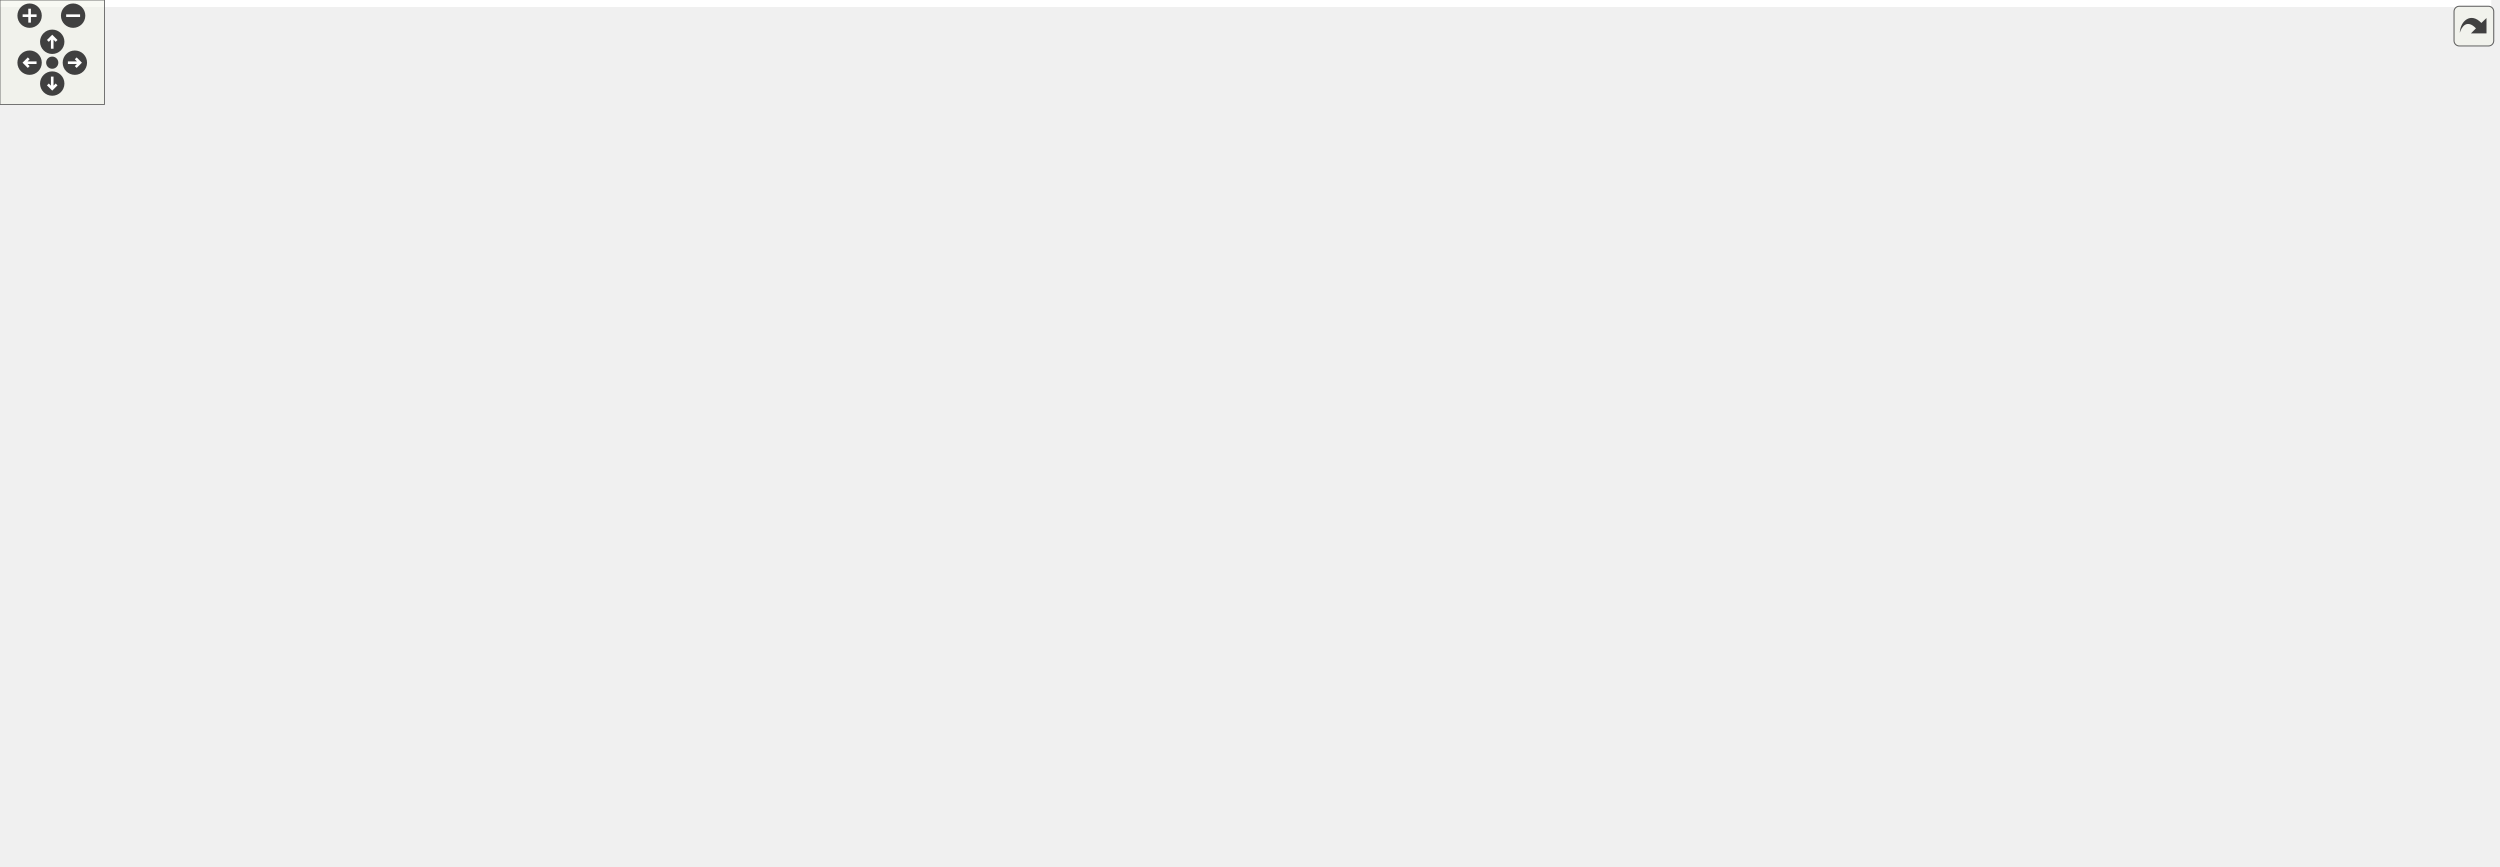
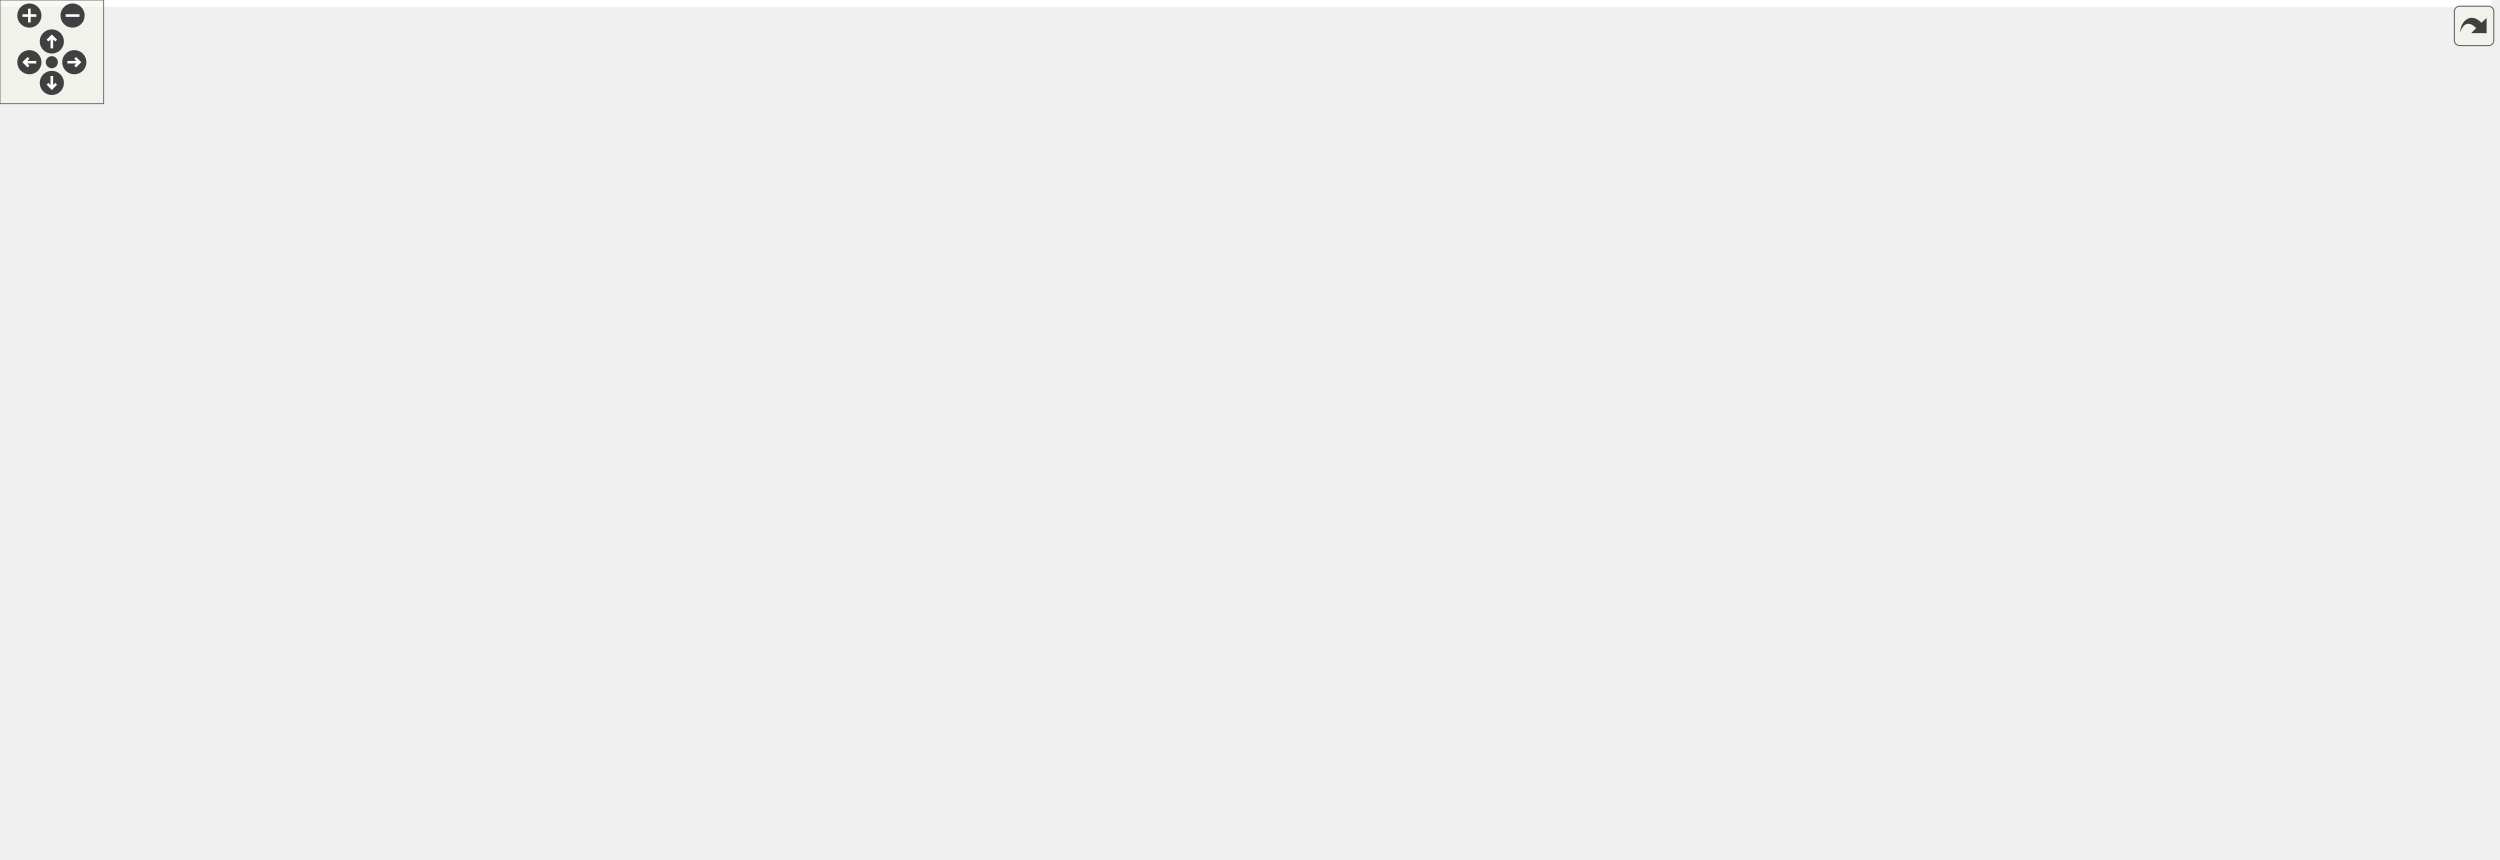
<svg xmlns="http://www.w3.org/2000/svg" xmlns:xlink="http://www.w3.org/1999/xlink" id="main" version="1.1" xml:space="preserve">
  <style type="text/css">
.edge:hover path { stroke: red; }
.edge:hover polygon { stroke: red; fill: red; }
</style>
  <defs>
    <circle id="rim" cx="0" cy="0" r="7" />
    <circle id="rim2" cx="0" cy="0" r="3.5" />
    <g id="zoomPlus">
      <use xlink:href="#rim" fill="#404040">
        <set attributeName="fill" to="#808080" begin="zoomplus.mouseover" end="zoomplus.mouseout" />
      </use>
      <path d="M-4,0h8M0,-4v8" fill="none" stroke="white" stroke-width="1.5" pointer-events="none" />
    </g>
    <g id="zoomMin">
      <use xlink:href="#rim" fill="#404040">
        <set attributeName="fill" to="#808080" begin="zoomminus.mouseover" end="zoomminus.mouseout" />
      </use>
      <path d="M-4,0h8" fill="none" stroke="white" stroke-width="1.5" pointer-events="none" />
    </g>
    <g id="dirArrow">
      <path fill="none" stroke="white" stroke-width="1.5" d="M0,-3.0v7 M-2.5,-0.5L0,-3.0L2.5,-0.5" />
    </g>
    <g id="resetDef">
      <use xlink:href="#rim2" fill="#404040">
        <set attributeName="fill" to="#808080" begin="reset.mouseover" end="reset.mouseout" />
      </use>
    </g>
  </defs>
  <svg id="graph" class="graph">
    <g id="viewport">
-       <polygon fill="white" stroke="transparent" points="-4,4 -4,-437 1430.98,-437 1430.98,4 -4,4" />
+       <polygon fill="white" stroke="transparent" points="-4,4 -4,-437 1441.98,-437 1441.98,4 -4,4" />
      <g id="node1" class="node">
        <g id="a_node1">
          <a xlink:title=" ">
-             <polygon fill="#bfbfbf" stroke="black" points="938.48,-413.5 938.48,-432.5 1056.48,-432.5 1056.48,-413.5 938.48,-413.5" />
-             <text text-anchor="middle" x="997.48" y="-420.5" font-family="Helvetica,sans-Serif" font-size="10.00">road_curve_offset.cc</text>
+             <polygon fill="#bfbfbf" stroke="black" points="943.48,-413.5 943.48,-432.5 1061.48,-432.5 1061.48,-413.5 943.48,-413.5" />
+             <text text-anchor="middle" x="1002.48" y="-420.5" font-family="Helvetica,sans-Serif" font-size="10.00">road_curve_offset.cc</text>
          </a>
        </g>
      </g>
      <g id="node2" class="node">
        <g id="a_node2">
          <a xlink:href="road__curve__offset_8h.html" target="_top" xlink:title=" ">
            <polygon fill="white" stroke="black" points="582.98,-346.5 582.98,-376.5 731.98,-376.5 731.98,-346.5 582.98,-346.5" />
            <text text-anchor="start" x="590.98" y="-364.5" font-family="Helvetica,sans-Serif" font-size="10.00">maliput_malidrive/road</text>
            <text text-anchor="middle" x="657.48" y="-353.5" font-family="Helvetica,sans-Serif" font-size="10.00">_curve/road_curve_offset.h</text>
          </a>
        </g>
      </g>
      <g id="edge1" class="edge">
-         <path fill="none" stroke="midnightblue" d="M948.77,-413.48C895,-404.07 807.45,-388.74 742.35,-377.35" />
-         <polygon fill="midnightblue" stroke="midnightblue" points="742.56,-373.84 732.1,-375.56 741.35,-380.73 742.56,-373.84" />
+         <path fill="none" stroke="midnightblue" d="M953.05,-413.48C898.11,-404 808.42,-388.53 742.23,-377.12" />
+         <polygon fill="midnightblue" stroke="midnightblue" points="742.68,-373.64 732.23,-375.39 741.49,-380.54 742.68,-373.64" />
      </g>
      <g id="node9" class="node">
        <g id="a_node9">
          <a xlink:href="../../maliput/html/logger_8h.html.html" xlink:title=" ">
            <polygon fill="white" stroke="black" points="800.98,-6 800.98,-25 943.98,-25 943.98,-6 800.98,-6" />
            <text text-anchor="middle" x="872.48" y="-13" font-family="Helvetica,sans-Serif" font-size="10.00">maliput/common/logger.h</text>
          </a>
        </g>
      </g>
-       <g id="edge30" class="edge">
-         <path fill="none" stroke="midnightblue" d="M955.1,-413.5C933.38,-407.02 908.25,-395.87 892.48,-377 867.05,-346.55 872.48,-329.68 872.48,-290 872.48,-290 872.48,-290 872.48,-148.5 872.48,-108.16 872.48,-60.88 872.48,-35.28" />
+       <g id="edge29" class="edge">
+         <path fill="none" stroke="midnightblue" d="M956.18,-413.45C933.89,-407.03 908.58,-395.95 892.48,-377 866.79,-346.76 872.48,-329.68 872.48,-290 872.48,-290 872.48,-290 872.48,-148.5 872.48,-108.16 872.48,-60.88 872.48,-35.28" />
        <polygon fill="midnightblue" stroke="midnightblue" points="875.98,-35.15 872.48,-25.15 868.98,-35.15 875.98,-35.15" />
      </g>
      <g id="node22" class="node">
        <g id="a_node22">
          <a xlink:title=" ">
            <polygon fill="white" stroke="#bfbfbf" points="900.98,-352 900.98,-371 977.98,-371 977.98,-352 900.98,-352" />
            <text text-anchor="middle" x="939.48" y="-359" font-family="Helvetica,sans-Serif" font-size="10.00">Eigen/Dense</text>
          </a>
        </g>
      </g>
      <g id="edge28" class="edge">
-         <path fill="none" stroke="midnightblue" d="M989.17,-413.48C980.3,-404.37 966.04,-389.74 955.06,-378.48" />
-         <polygon fill="midnightblue" stroke="midnightblue" points="957.26,-375.73 947.78,-371.01 952.25,-380.61 957.26,-375.73" />
+         <path fill="none" stroke="midnightblue" d="M993.45,-413.48C983.72,-404.28 968.02,-389.46 956.06,-378.16" />
+         <polygon fill="midnightblue" stroke="midnightblue" points="958.16,-375.33 948.49,-371.01 953.36,-380.42 958.16,-375.33" />
      </g>
      <g id="node23" class="node">
        <g id="a_node23">
-           <a xlink:title=" ">
-             <polygon fill="white" stroke="#bfbfbf" points="995.98,-346.5 995.98,-376.5 1114.98,-376.5 1114.98,-346.5 995.98,-346.5" />
-             <text text-anchor="start" x="1003.98" y="-364.5" font-family="Helvetica,sans-Serif" font-size="10.00">drake/common/eigen</text>
-             <text text-anchor="middle" x="1055.48" y="-353.5" font-family="Helvetica,sans-Serif" font-size="10.00">_types.h</text>
-           </a>
-         </g>
-       </g>
-       <g id="edge29" class="edge">
-         <path fill="none" stroke="midnightblue" d="M1005.79,-413.48C1013.28,-405.79 1024.61,-394.17 1034.56,-383.96" />
-         <polygon fill="midnightblue" stroke="midnightblue" points="1037.34,-386.13 1041.81,-376.52 1032.33,-381.24 1037.34,-386.13" />
+           <a xlink:href="../../maliput/html/maliput__unused_8h.html.html" xlink:title=" ">
+             <polygon fill="white" stroke="black" points="996.48,-346.5 996.48,-376.5 1136.48,-376.5 1136.48,-346.5 996.48,-346.5" />
+             <text text-anchor="start" x="1004.48" y="-364.5" font-family="Helvetica,sans-Serif" font-size="10.00">maliput/common/maliput</text>
+             <text text-anchor="middle" x="1066.48" y="-353.5" font-family="Helvetica,sans-Serif" font-size="10.00">_unused.h</text>
+           </a>
+         </g>
+       </g>
+       <g id="edge30" class="edge">
+         <path fill="none" stroke="midnightblue" d="M1011.65,-413.48C1020.08,-405.64 1032.91,-393.71 1044.04,-383.37" />
+         <polygon fill="midnightblue" stroke="midnightblue" points="1046.46,-385.9 1051.4,-376.52 1041.69,-380.77 1046.46,-385.9" />
      </g>
      <g id="node24" class="node">
        <g id="a_node24">
-           <a xlink:href="../../maliput/html/maliput__unused_8h.html.html" xlink:title=" ">
-             <polygon fill="white" stroke="black" points="1133.48,-346.5 1133.48,-376.5 1273.48,-376.5 1273.48,-346.5 1133.48,-346.5" />
-             <text text-anchor="start" x="1141.48" y="-364.5" font-family="Helvetica,sans-Serif" font-size="10.00">maliput/common/maliput</text>
-             <text text-anchor="middle" x="1203.48" y="-353.5" font-family="Helvetica,sans-Serif" font-size="10.00">_unused.h</text>
+           <a xlink:title=" ">
+             <polygon fill="white" stroke="#bfbfbf" points="1154.48,-346.5 1154.48,-376.5 1284.48,-376.5 1284.48,-346.5 1154.48,-346.5" />
+             <text text-anchor="start" x="1162.48" y="-364.5" font-family="Helvetica,sans-Serif" font-size="10.00">maliput/drake/common</text>
+             <text text-anchor="middle" x="1219.48" y="-353.5" font-family="Helvetica,sans-Serif" font-size="10.00">/eigen_types.h</text>
          </a>
        </g>
      </g>
      <g id="edge31" class="edge">
-         <path fill="none" stroke="midnightblue" d="M1027,-413.48C1057.63,-404.63 1106.37,-390.55 1144.87,-379.43" />
-         <polygon fill="midnightblue" stroke="midnightblue" points="1146.29,-382.66 1154.93,-376.52 1144.35,-375.94 1146.29,-382.66" />
+         <path fill="none" stroke="midnightblue" d="M1033.57,-413.48C1066.05,-404.57 1117.84,-390.37 1158.52,-379.22" />
+         <polygon fill="midnightblue" stroke="midnightblue" points="1159.62,-382.54 1168.34,-376.52 1157.77,-375.79 1159.62,-382.54" />
      </g>
      <g id="node25" class="node">
        <g id="a_node25">
          <a xlink:href="../../maliput/html/saturate_8h.html.html" xlink:title=" ">
-             <polygon fill="white" stroke="black" points="1291.98,-352 1291.98,-371 1426.98,-371 1426.98,-352 1291.98,-352" />
-             <text text-anchor="middle" x="1359.48" y="-359" font-family="Helvetica,sans-Serif" font-size="10.00">maliput/math/saturate.h</text>
+             <polygon fill="white" stroke="black" points="1302.98,-352 1302.98,-371 1437.98,-371 1437.98,-352 1302.98,-352" />
+             <text text-anchor="middle" x="1370.48" y="-359" font-family="Helvetica,sans-Serif" font-size="10.00">maliput/math/saturate.h</text>
          </a>
        </g>
      </g>
      <g id="edge32" class="edge">
-         <path fill="none" stroke="midnightblue" d="M1054.61,-413.49C1112.21,-404.78 1203.63,-390.65 1282.48,-377 1289.94,-375.71 1297.79,-374.3 1305.51,-372.87" />
-         <polygon fill="midnightblue" stroke="midnightblue" points="1306.35,-376.28 1315.54,-371.01 1305.07,-369.39 1306.35,-376.28" />
+         <path fill="none" stroke="midnightblue" d="M1061.37,-413.47C1120.22,-404.81 1213.24,-390.76 1293.48,-377 1300.94,-375.72 1308.79,-374.31 1316.51,-372.89" />
+         <polygon fill="midnightblue" stroke="midnightblue" points="1317.36,-376.3 1326.55,-371.03 1316.08,-369.42 1317.36,-376.3" />
      </g>
      <g id="node3" class="node">
        <g id="a_node3">
          <a xlink:title=" ">
            <polygon fill="white" stroke="#bfbfbf" points="778.98,-279.5 778.98,-298.5 843.98,-298.5 843.98,-279.5 778.98,-279.5" />
            <text text-anchor="middle" x="811.48" y="-286.5" font-family="Helvetica,sans-Serif" font-size="10.00">functional</text>
          </a>
        </g>
      </g>
      <g id="edge2" class="edge">
        <path fill="none" stroke="midnightblue" d="M688.28,-346.4C716.11,-333.66 756.71,-315.07 783.6,-302.76" />
        <polygon fill="midnightblue" stroke="midnightblue" points="785.2,-305.88 792.84,-298.53 782.29,-299.51 785.2,-305.88" />
      </g>
      <g id="node4" class="node">
        <g id="a_node4">
          <a xlink:title=" ">
-             <polygon fill="white" stroke="#bfbfbf" points="188.48,-274 188.48,-304 330.48,-304 330.48,-274 188.48,-274" />
-             <text text-anchor="start" x="196.48" y="-292" font-family="Helvetica,sans-Serif" font-size="10.00">drake/systems/analysis</text>
-             <text text-anchor="middle" x="259.48" y="-281" font-family="Helvetica,sans-Serif" font-size="10.00">/antiderivative_function.h</text>
+             <polygon fill="white" stroke="#bfbfbf" points="201.98,-268.5 201.98,-309.5 332.98,-309.5 332.98,-268.5 201.98,-268.5" />
+             <text text-anchor="start" x="209.98" y="-297.5" font-family="Helvetica,sans-Serif" font-size="10.00">maliput/drake/systems</text>
+             <text text-anchor="start" x="209.98" y="-286.5" font-family="Helvetica,sans-Serif" font-size="10.00">/analysis/antiderivative</text>
+             <text text-anchor="middle" x="267.48" y="-275.5" font-family="Helvetica,sans-Serif" font-size="10.00">_function.h</text>
          </a>
        </g>
      </g>
      <g id="edge3" class="edge">
-         <path fill="none" stroke="midnightblue" d="M582.94,-350.54C518.28,-341.46 422.32,-326.9 339.48,-310 334.13,-308.91 328.6,-307.7 323.07,-306.43" />
-         <polygon fill="midnightblue" stroke="midnightblue" points="323.66,-302.98 313.12,-304.1 322.06,-309.79 323.66,-302.98" />
+         <path fill="none" stroke="midnightblue" d="M582.94,-350.73C521.18,-342.13 430.95,-328.42 343.11,-310.03" />
+         <polygon fill="midnightblue" stroke="midnightblue" points="343.75,-306.59 333.24,-307.94 342.3,-313.44 343.75,-306.59" />
      </g>
      <g id="node5" class="node">
        <g id="a_node5">
          <a xlink:title=" ">
-             <polygon fill="white" stroke="#bfbfbf" points="348.98,-268.5 348.98,-309.5 479.98,-309.5 479.98,-268.5 348.98,-268.5" />
-             <text text-anchor="start" x="356.98" y="-297.5" font-family="Helvetica,sans-Serif" font-size="10.00">drake/systems/analysis</text>
-             <text text-anchor="start" x="356.98" y="-286.5" font-family="Helvetica,sans-Serif" font-size="10.00">/scalar_initial_value</text>
-             <text text-anchor="middle" x="414.48" y="-275.5" font-family="Helvetica,sans-Serif" font-size="10.00">_problem.h</text>
+             <polygon fill="white" stroke="#bfbfbf" points="351.48,-268.5 351.48,-309.5 479.48,-309.5 479.48,-268.5 351.48,-268.5" />
+             <text text-anchor="start" x="359.48" y="-297.5" font-family="Helvetica,sans-Serif" font-size="10.00">maliput/drake/systems</text>
+             <text text-anchor="start" x="359.48" y="-286.5" font-family="Helvetica,sans-Serif" font-size="10.00">/analysis/scalar_initial</text>
+             <text text-anchor="middle" x="415.48" y="-275.5" font-family="Helvetica,sans-Serif" font-size="10.00">_value_problem.h</text>
          </a>
        </g>
      </g>
      <g id="edge4" class="edge">
-         <path fill="none" stroke="midnightblue" d="M609.18,-346.49C575.11,-336.6 528.8,-323.17 489.9,-311.88" />
-         <polygon fill="midnightblue" stroke="midnightblue" points="490.75,-308.48 480.17,-309.06 488.8,-315.21 490.75,-308.48" />
+         <path fill="none" stroke="midnightblue" d="M609.38,-346.49C575.07,-336.49 528.29,-322.87 489.28,-311.5" />
+         <polygon fill="midnightblue" stroke="midnightblue" points="490.12,-308.1 479.54,-308.66 488.16,-314.82 490.12,-308.1" />
      </g>
      <g id="node6" class="node">
        <g id="a_node6">
          <a xlink:href="macros_8h.html" target="_top" xlink:title=" ">
            <polygon fill="white" stroke="black" points="414.48,-67.5 414.48,-97.5 566.48,-97.5 566.48,-67.5 414.48,-67.5" />
            <text text-anchor="start" x="422.48" y="-85.5" font-family="Helvetica,sans-Serif" font-size="10.00">maliput_malidrive/common</text>
            <text text-anchor="middle" x="490.48" y="-74.5" font-family="Helvetica,sans-Serif" font-size="10.00">/macros.h</text>
          </a>
        </g>
      </g>
      <g id="edge5" class="edge">
        <path fill="none" stroke="midnightblue" d="M670.48,-346.38C704.13,-308.1 787.8,-200.76 733.48,-134 713.78,-109.78 638.5,-96.8 576.89,-90.09" />
        <polygon fill="midnightblue" stroke="midnightblue" points="577.05,-86.59 566.74,-89.03 576.32,-93.55 577.05,-86.59" />
      </g>
      <g id="node13" class="node">
        <g id="a_node13">
          <a xlink:href="road__curve_8h.html" target="_top" xlink:title=" ">
            <polygon fill="white" stroke="black" points="497.98,-274 497.98,-304 628.98,-304 628.98,-274 497.98,-274" />
            <text text-anchor="start" x="505.98" y="-292" font-family="Helvetica,sans-Serif" font-size="10.00">maliput_malidrive/road</text>
            <text text-anchor="middle" x="563.48" y="-281" font-family="Helvetica,sans-Serif" font-size="10.00">_curve/road_curve.h</text>
          </a>
        </g>
      </g>
      <g id="edge12" class="edge">
        <path fill="none" stroke="midnightblue" d="M638.46,-346.23C624.61,-335.85 605.66,-321.63 590.28,-310.1" />
        <polygon fill="midnightblue" stroke="midnightblue" points="592.25,-307.2 582.15,-304 588.05,-312.8 592.25,-307.2" />
      </g>
      <g id="node7" class="node">
        <g id="a_node7">
          <a xlink:title=" ">
            <polygon fill="white" stroke="#bfbfbf" points="736.48,-6 736.48,-25 780.48,-25 780.48,-6 736.48,-6" />
            <text text-anchor="middle" x="758.48" y="-13" font-family="Helvetica,sans-Serif" font-size="10.00">string</text>
          </a>
        </g>
      </g>
      <g id="edge6" class="edge">
        <path fill="none" stroke="midnightblue" d="M566.64,-69.82C613.7,-61.49 674.93,-48.63 727.48,-31 729.15,-30.44 730.84,-29.82 732.53,-29.15" />
        <polygon fill="midnightblue" stroke="midnightblue" points="734.25,-32.23 742.03,-25.04 731.47,-25.8 734.25,-32.23" />
      </g>
      <g id="node8" class="node">
        <g id="a_node8">
          <a xlink:href="../../maliput/html/assertion__error_8h.html.html" xlink:title=" ">
            <polygon fill="white" stroke="black" points="96.48,-0.5 96.48,-30.5 244.48,-30.5 244.48,-0.5 96.48,-0.5" />
            <text text-anchor="start" x="104.48" y="-18.5" font-family="Helvetica,sans-Serif" font-size="10.00">maliput/common/assertion</text>
            <text text-anchor="middle" x="170.48" y="-7.5" font-family="Helvetica,sans-Serif" font-size="10.00">_error.h</text>
          </a>
        </g>
      </g>
      <g id="edge7" class="edge">
        <path fill="none" stroke="midnightblue" d="M421.44,-67.48C370.95,-57.22 302.37,-43.29 249.66,-32.58" />
        <polygon fill="midnightblue" stroke="midnightblue" points="250.17,-29.12 239.67,-30.55 248.78,-35.98 250.17,-29.12" />
      </g>
      <g id="edge8" class="edge">
        <path fill="none" stroke="midnightblue" d="M566.7,-68.75C627.13,-58.61 713.73,-44.01 789.48,-31 797.37,-29.64 805.69,-28.21 813.88,-26.78" />
        <polygon fill="midnightblue" stroke="midnightblue" points="814.52,-30.22 823.77,-25.06 813.32,-23.32 814.52,-30.22" />
      </g>
      <g id="node10" class="node">
        <g id="a_node10">
          <a xlink:href="../../maliput/html/maliput__abort_8h.html.html" xlink:title=" ">
            <polygon fill="white" stroke="black" points="262.48,-0.5 262.48,-30.5 402.48,-30.5 402.48,-0.5 262.48,-0.5" />
            <text text-anchor="start" x="270.48" y="-18.5" font-family="Helvetica,sans-Serif" font-size="10.00">maliput/common/maliput</text>
            <text text-anchor="middle" x="332.48" y="-7.5" font-family="Helvetica,sans-Serif" font-size="10.00">_abort.h</text>
          </a>
        </g>
      </g>
      <g id="edge9" class="edge">
        <path fill="none" stroke="midnightblue" d="M456.2,-67.4C432.7,-57.73 401.33,-44.82 376.06,-34.43" />
        <polygon fill="midnightblue" stroke="midnightblue" points="377.28,-31.14 366.7,-30.58 374.61,-37.62 377.28,-31.14" />
      </g>
      <g id="node11" class="node">
        <g id="a_node11">
          <a xlink:href="../../maliput/html/maliput__copyable_8h.html.html" xlink:title=" ">
            <polygon fill="white" stroke="black" points="420.48,-0.5 420.48,-30.5 560.48,-30.5 560.48,-0.5 420.48,-0.5" />
            <text text-anchor="start" x="428.48" y="-18.5" font-family="Helvetica,sans-Serif" font-size="10.00">maliput/common/maliput</text>
            <text text-anchor="middle" x="490.48" y="-7.5" font-family="Helvetica,sans-Serif" font-size="10.00">_copyable.h</text>
          </a>
        </g>
      </g>
      <g id="edge10" class="edge">
        <path fill="none" stroke="midnightblue" d="M490.48,-67.4C490.48,-59.64 490.48,-49.81 490.48,-40.86" />
        <polygon fill="midnightblue" stroke="midnightblue" points="493.98,-40.58 490.48,-30.58 486.98,-40.58 493.98,-40.58" />
      </g>
      <g id="node12" class="node">
        <g id="a_node12">
          <a xlink:href="../../maliput/html/maliput__throw_8h.html.html" xlink:title=" ">
            <polygon fill="white" stroke="black" points="578.48,-0.5 578.48,-30.5 718.48,-30.5 718.48,-0.5 578.48,-0.5" />
            <text text-anchor="start" x="586.48" y="-18.5" font-family="Helvetica,sans-Serif" font-size="10.00">maliput/common/maliput</text>
            <text text-anchor="middle" x="648.48" y="-7.5" font-family="Helvetica,sans-Serif" font-size="10.00">_throw.h</text>
          </a>
        </g>
      </g>
      <g id="edge11" class="edge">
        <path fill="none" stroke="midnightblue" d="M524.76,-67.4C548.26,-57.73 579.64,-44.82 604.91,-34.43" />
        <polygon fill="midnightblue" stroke="midnightblue" points="606.35,-37.62 614.26,-30.58 603.68,-31.14 606.35,-37.62" />
      </g>
      <g id="edge16" class="edge">
        <path fill="none" stroke="midnightblue" d="M516.33,-273.92C444.42,-251.37 312.87,-205.59 286.48,-165 254.43,-115.7 334.97,-96.22 404.11,-88.53" />
        <polygon fill="midnightblue" stroke="midnightblue" points="404.63,-91.99 414.22,-87.48 403.91,-85.03 404.63,-91.99" />
      </g>
      <g id="node14" class="node">
        <g id="a_node14">
          <a xlink:title=" ">
            <polygon fill="white" stroke="#bfbfbf" points="638.48,-207 638.48,-226 696.48,-226 696.48,-207 638.48,-207" />
            <text text-anchor="middle" x="667.48" y="-214" font-family="Helvetica,sans-Serif" font-size="10.00">memory</text>
          </a>
        </g>
      </g>
      <g id="edge13" class="edge">
        <path fill="none" stroke="midnightblue" d="M584.53,-273.73C602.42,-261.6 628,-244.26 646.01,-232.05" />
        <polygon fill="midnightblue" stroke="midnightblue" points="648.35,-234.7 654.66,-226.19 644.42,-228.91 648.35,-234.7" />
      </g>
      <g id="node15" class="node">
        <g id="a_node15">
          <a xlink:href="../../maliput/html/roll__pitch__yaw_8h.html.html" xlink:title=" ">
            <polygon fill="white" stroke="black" points="15.98,-201.5 15.98,-231.5 146.98,-231.5 146.98,-201.5 15.98,-201.5" />
            <text text-anchor="start" x="23.98" y="-219.5" font-family="Helvetica,sans-Serif" font-size="10.00">maliput/math/roll_pitch</text>
            <text text-anchor="middle" x="81.48" y="-208.5" font-family="Helvetica,sans-Serif" font-size="10.00">_yaw.h</text>
          </a>
        </g>
      </g>
      <g id="edge14" class="edge">
        <path fill="none" stroke="midnightblue" d="M515.31,-273.99C506.44,-271.75 497.22,-269.63 488.48,-268 345.42,-241.35 304.49,-253.74 157.5,-232.22" />
        <polygon fill="midnightblue" stroke="midnightblue" points="157.6,-228.7 147.2,-230.68 156.57,-235.62 157.6,-228.7" />
      </g>
      <g id="node16" class="node">
        <g id="a_node16">
          <a xlink:href="../../maliput/html/vector_8h.html.html" xlink:title=" ">
            <polygon fill="white" stroke="black" points="0.98,-140 0.98,-159 125.98,-159 125.98,-140 0.98,-140" />
            <text text-anchor="middle" x="63.48" y="-147" font-family="Helvetica,sans-Serif" font-size="10.00">maliput/math/vector.h</text>
          </a>
        </g>
      </g>
      <g id="edge15" class="edge">
        <path fill="none" stroke="midnightblue" d="M516.16,-273.96C507.04,-271.66 497.52,-269.53 488.48,-268 435.53,-259.04 43.01,-271.36 6.48,-232 -13.31,-210.68 17.64,-182.12 41.11,-165.09" />
        <polygon fill="midnightblue" stroke="midnightblue" points="43.41,-167.75 49.62,-159.16 39.41,-162.01 43.41,-167.75" />
      </g>
      <g id="node17" class="node">
        <g id="a_node17">
          <a xlink:href="function_8h.html" target="_top" xlink:title=" ">
            <polygon fill="white" stroke="black" points="592.98,-134.5 592.98,-164.5 723.98,-164.5 723.98,-134.5 592.98,-134.5" />
            <text text-anchor="start" x="600.98" y="-152.5" font-family="Helvetica,sans-Serif" font-size="10.00">maliput_malidrive/road</text>
            <text text-anchor="middle" x="658.48" y="-141.5" font-family="Helvetica,sans-Serif" font-size="10.00">_curve/function.h</text>
          </a>
        </g>
      </g>
      <g id="edge17" class="edge">
        <path fill="none" stroke="midnightblue" d="M573.29,-273.8C589.72,-250.03 622.93,-201.96 642.68,-173.37" />
        <polygon fill="midnightblue" stroke="midnightblue" points="645.78,-175.04 648.58,-164.83 640.02,-171.06 645.78,-175.04" />
      </g>
      <g id="node18" class="node">
        <g id="a_node18">
          <a xlink:href="ground__curve_8h.html" target="_top" xlink:title=" ">
            <polygon fill="white" stroke="black" points="164.98,-201.5 164.98,-231.5 295.98,-231.5 295.98,-201.5 164.98,-201.5" />
            <text text-anchor="start" x="172.98" y="-219.5" font-family="Helvetica,sans-Serif" font-size="10.00">maliput_malidrive/road</text>
            <text text-anchor="middle" x="230.48" y="-208.5" font-family="Helvetica,sans-Serif" font-size="10.00">_curve/ground_curve.h</text>
          </a>
        </g>
      </g>
      <g id="edge19" class="edge">
        <path fill="none" stroke="midnightblue" d="M512.76,-273.98C504.66,-271.88 496.36,-269.82 488.48,-268 454.55,-260.16 369.41,-243.73 306.16,-231.73" />
        <polygon fill="midnightblue" stroke="midnightblue" points="306.68,-228.27 296.21,-229.84 305.38,-235.14 306.68,-228.27" />
      </g>
      <g id="node19" class="node">
        <g id="a_node19">
          <a xlink:href="road__curve_2lane__offset_8h.html" target="_top" xlink:title=" ">
            <polygon fill="white" stroke="black" points="450.98,-201.5 450.98,-231.5 581.98,-231.5 581.98,-201.5 450.98,-201.5" />
            <text text-anchor="start" x="458.98" y="-219.5" font-family="Helvetica,sans-Serif" font-size="10.00">maliput_malidrive/road</text>
            <text text-anchor="middle" x="516.48" y="-208.5" font-family="Helvetica,sans-Serif" font-size="10.00">_curve/lane_offset.h</text>
          </a>
        </g>
      </g>
      <g id="edge22" class="edge">
        <path fill="none" stroke="midnightblue" d="M553.97,-273.73C547.54,-264.08 538.9,-251.13 531.54,-240.09" />
        <polygon fill="midnightblue" stroke="midnightblue" points="534.44,-238.12 525.98,-231.75 528.61,-242.01 534.44,-238.12" />
      </g>
      <g id="edge18" class="edge">
        <path fill="none" stroke="midnightblue" d="M622.03,-134.4C596.93,-124.69 563.39,-111.71 536.46,-101.29" />
        <polygon fill="midnightblue" stroke="midnightblue" points="537.45,-97.92 526.86,-97.58 534.93,-104.45 537.45,-97.92" />
      </g>
      <g id="edge21" class="edge">
        <path fill="none" stroke="midnightblue" d="M230.48,-201.46C231.29,-183.19 235.55,-151.55 254.48,-134 276.27,-113.8 346.32,-100.49 404.49,-92.63" />
        <polygon fill="midnightblue" stroke="midnightblue" points="405,-96.09 414.46,-91.32 404.09,-89.15 405,-96.09" />
      </g>
      <g id="edge20" class="edge">
        <path fill="none" stroke="midnightblue" d="M194.24,-201.4C164.55,-189.84 122.97,-173.66 94.73,-162.66" />
        <polygon fill="midnightblue" stroke="midnightblue" points="95.93,-159.37 85.34,-159.01 93.39,-165.9 95.93,-159.37" />
      </g>
      <g id="edge24" class="edge">
        <path fill="none" stroke="midnightblue" d="M513.7,-201.37C509.28,-178.94 500.61,-134.92 495.21,-107.49" />
        <polygon fill="midnightblue" stroke="midnightblue" points="498.61,-106.66 493.24,-97.52 491.74,-108.01 498.61,-106.66" />
      </g>
      <g id="edge25" class="edge">
        <path fill="none" stroke="midnightblue" d="M547.29,-201.4C568.13,-191.86 595.86,-179.16 618.42,-168.84" />
        <polygon fill="midnightblue" stroke="midnightblue" points="620.09,-171.92 627.73,-164.58 617.18,-165.56 620.09,-171.92" />
      </g>
      <g id="node20" class="node">
        <g id="a_node20">
          <a xlink:title=" ">
            <polygon fill="white" stroke="#bfbfbf" points="518.48,-140 518.48,-159 574.48,-159 574.48,-140 518.48,-140" />
            <text text-anchor="middle" x="546.48" y="-147" font-family="Helvetica,sans-Serif" font-size="10.00">optional</text>
          </a>
        </g>
      </g>
      <g id="edge23" class="edge">
        <path fill="none" stroke="midnightblue" d="M522.99,-201.4C527.44,-191.76 533.37,-178.91 538.16,-168.54" />
        <polygon fill="midnightblue" stroke="midnightblue" points="541.46,-169.74 542.47,-159.19 535.1,-166.81 541.46,-169.74" />
      </g>
      <g id="node21" class="node">
        <g id="a_node21">
          <a xlink:href="open__range__validator_8h.html" target="_top" xlink:title=" ">
            <polygon fill="white" stroke="black" points="295.98,-134.5 295.98,-164.5 462.98,-164.5 462.98,-134.5 295.98,-134.5" />
            <text text-anchor="start" x="303.98" y="-152.5" font-family="Helvetica,sans-Serif" font-size="10.00">maliput_malidrive/road</text>
            <text text-anchor="middle" x="379.48" y="-141.5" font-family="Helvetica,sans-Serif" font-size="10.00">_curve/open_range_validator.h</text>
          </a>
        </g>
      </g>
      <g id="edge26" class="edge">
        <path fill="none" stroke="midnightblue" d="M486.75,-201.4C466.74,-191.9 440.13,-179.28 418.43,-168.98" />
        <polygon fill="midnightblue" stroke="midnightblue" points="419.68,-165.7 409.15,-164.58 416.68,-172.03 419.68,-165.7" />
      </g>
      <g id="edge27" class="edge">
        <path fill="none" stroke="midnightblue" d="M403.57,-134.4C419.42,-125.11 440.38,-112.84 457.74,-102.67" />
        <polygon fill="midnightblue" stroke="midnightblue" points="459.58,-105.65 466.44,-97.58 456.04,-99.61 459.58,-105.65" />
      </g>
    </g>
  </svg>
  <g id="navigator" transform="translate(0 0)" fill="#404254">
    <rect fill="#f2f5e9" fill-opacity="0.5" stroke="#606060" stroke-width=".5" x="0" y="0" width="60" height="60" />
    <use id="zoomplus" xlink:href="#zoomPlus" x="17" y="9" />
    <use id="zoomminus" xlink:href="#zoomMin" x="42" y="9" />
    <use id="reset" xlink:href="#resetDef" x="30" y="36" />
    <g id="arrowUp" xlink:href="#dirArrow" transform="translate(30 24)">
      <use xlink:href="#rim" fill="#404040">
        <set attributeName="fill" to="#808080" begin="arrowUp.mouseover" end="arrowUp.mouseout" />
      </use>
      <path fill="none" stroke="white" stroke-width="1.5" d="M0,-3.0v7 M-2.5,-0.5L0,-3.0L2.5,-0.5" />
    </g>
    <g id="arrowRight" xlink:href="#dirArrow" transform="rotate(90) translate(36 -43)">
      <use xlink:href="#rim" fill="#404040">
        <set attributeName="fill" to="#808080" begin="arrowRight.mouseover" end="arrowRight.mouseout" />
      </use>
      <path fill="none" stroke="white" stroke-width="1.5" d="M0,-3.0v7 M-2.5,-0.5L0,-3.0L2.5,-0.5" />
    </g>
    <g id="arrowDown" xlink:href="#dirArrow" transform="rotate(180) translate(-30 -48)">
      <use xlink:href="#rim" fill="#404040">
        <set attributeName="fill" to="#808080" begin="arrowDown.mouseover" end="arrowDown.mouseout" />
      </use>
      <path fill="none" stroke="white" stroke-width="1.5" d="M0,-3.0v7 M-2.5,-0.5L0,-3.0L2.5,-0.5" />
    </g>
    <g id="arrowLeft" xlink:href="#dirArrow" transform="rotate(270) translate(-36 17)">
      <use xlink:href="#rim" fill="#404040">
        <set attributeName="fill" to="#808080" begin="arrowLeft.mouseover" end="arrowLeft.mouseout" />
      </use>
      <path fill="none" stroke="white" stroke-width="1.5" d="M0,-3.0v7 M-2.5,-0.5L0,-3.0L2.5,-0.5" />
    </g>
  </g>
  <svg viewBox="0 0 15 15" width="100%" height="30px" preserveAspectRatio="xMaxYMin meet">
    <g id="arrow_out" transform="scale(0.3 0.3)">
      <a xlink:href="road__curve__offset_8cc__incl_org.svg" target="_base">
        <rect id="button" ry="5" rx="5" y="6" x="6" height="38" width="38" fill="#f2f5e9" fill-opacity="0.5" stroke="#606060" stroke-width="1.0" />
        <path id="arrow" d="M 11.5,31.437 C 11.94,20.098 22.043,11.323 32.159,21.979 L 37.069,17.246 C 37.069,17.246 37.088,32 37.088,32 L 22.16,31.978 C 22.16,31.978 26.998,27.14 26.998,27.14 C 18.529,18.264 13.292,25.23 11.5,31.437 z" style="fill:#404040;" />
      </a>
    </g>
  </svg>
</svg>
